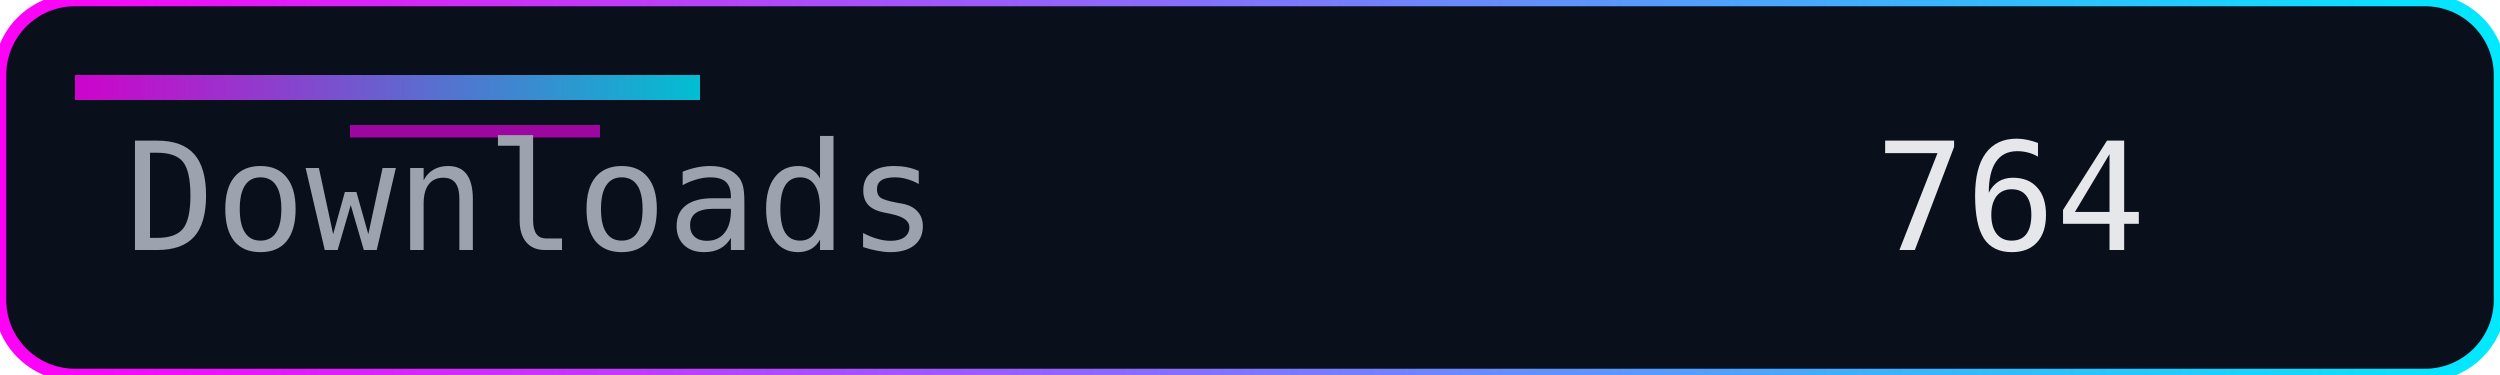
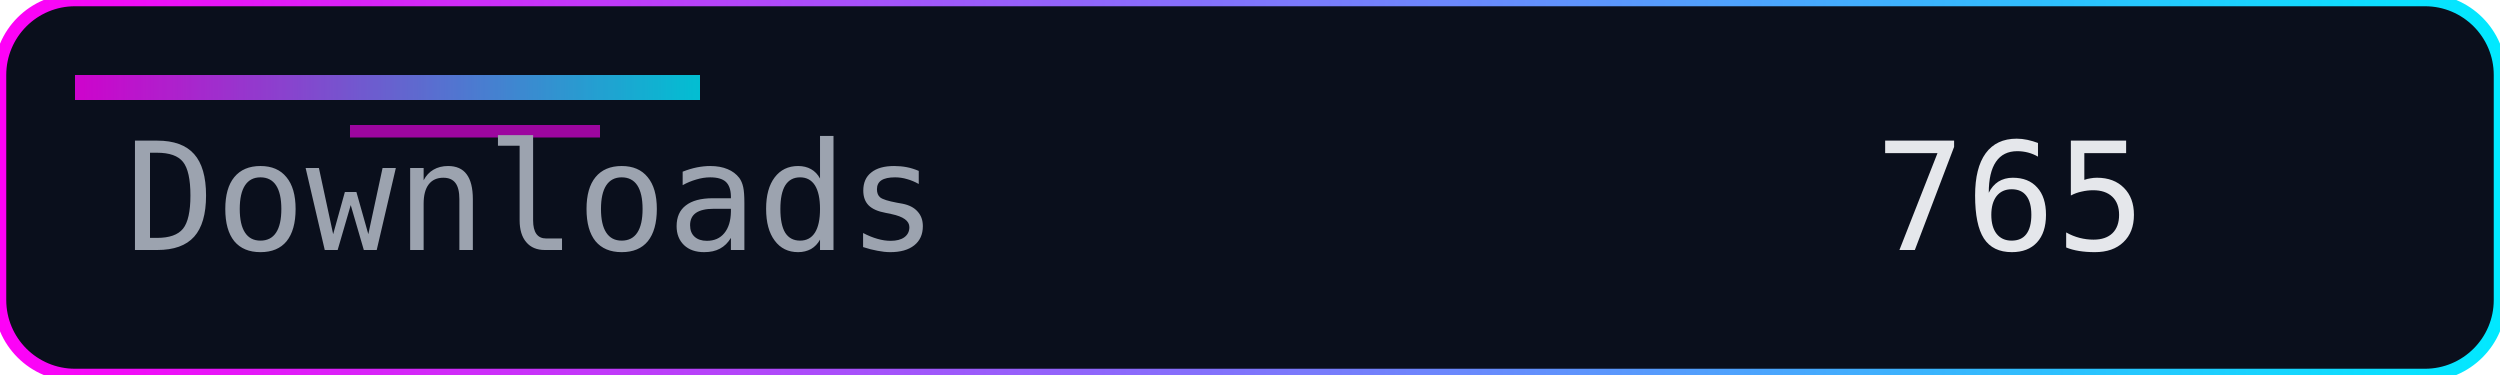
<svg xmlns="http://www.w3.org/2000/svg" width="200" height="30" role="img" aria-label="Downloads">
  <defs>
    <linearGradient id="accent" x1="0" y1="0" x2="1" y2="0">
      <stop offset="0%" stop-color="#ff00f7" />
      <stop offset="100%" stop-color="#00eaff" />
    </linearGradient>
  </defs>
  <rect width="200" height="30" rx="6" fill="#0a0f1c" />
  <rect width="200" height="30" rx="6" fill="none" stroke="url(#accent)" stroke-width="1" />
  <rect x="6" y="6" width="50" height="2" fill="url(#accent)" opacity="0.8" />
  <rect x="28" y="10" width="20" height="1" fill="#ff00f7" opacity="0.6" />
  <g font-family="Consolas, Menlo, monospace" font-size="12">
    <text x="10" y="20" fill="#9ca3af">Downloads</text>
-     <text x="150" y="20" fill="#e5e7eb">764</text>
+     <text x="150" y="20" fill="#e5e7eb">765</text>
  </g>
</svg>
